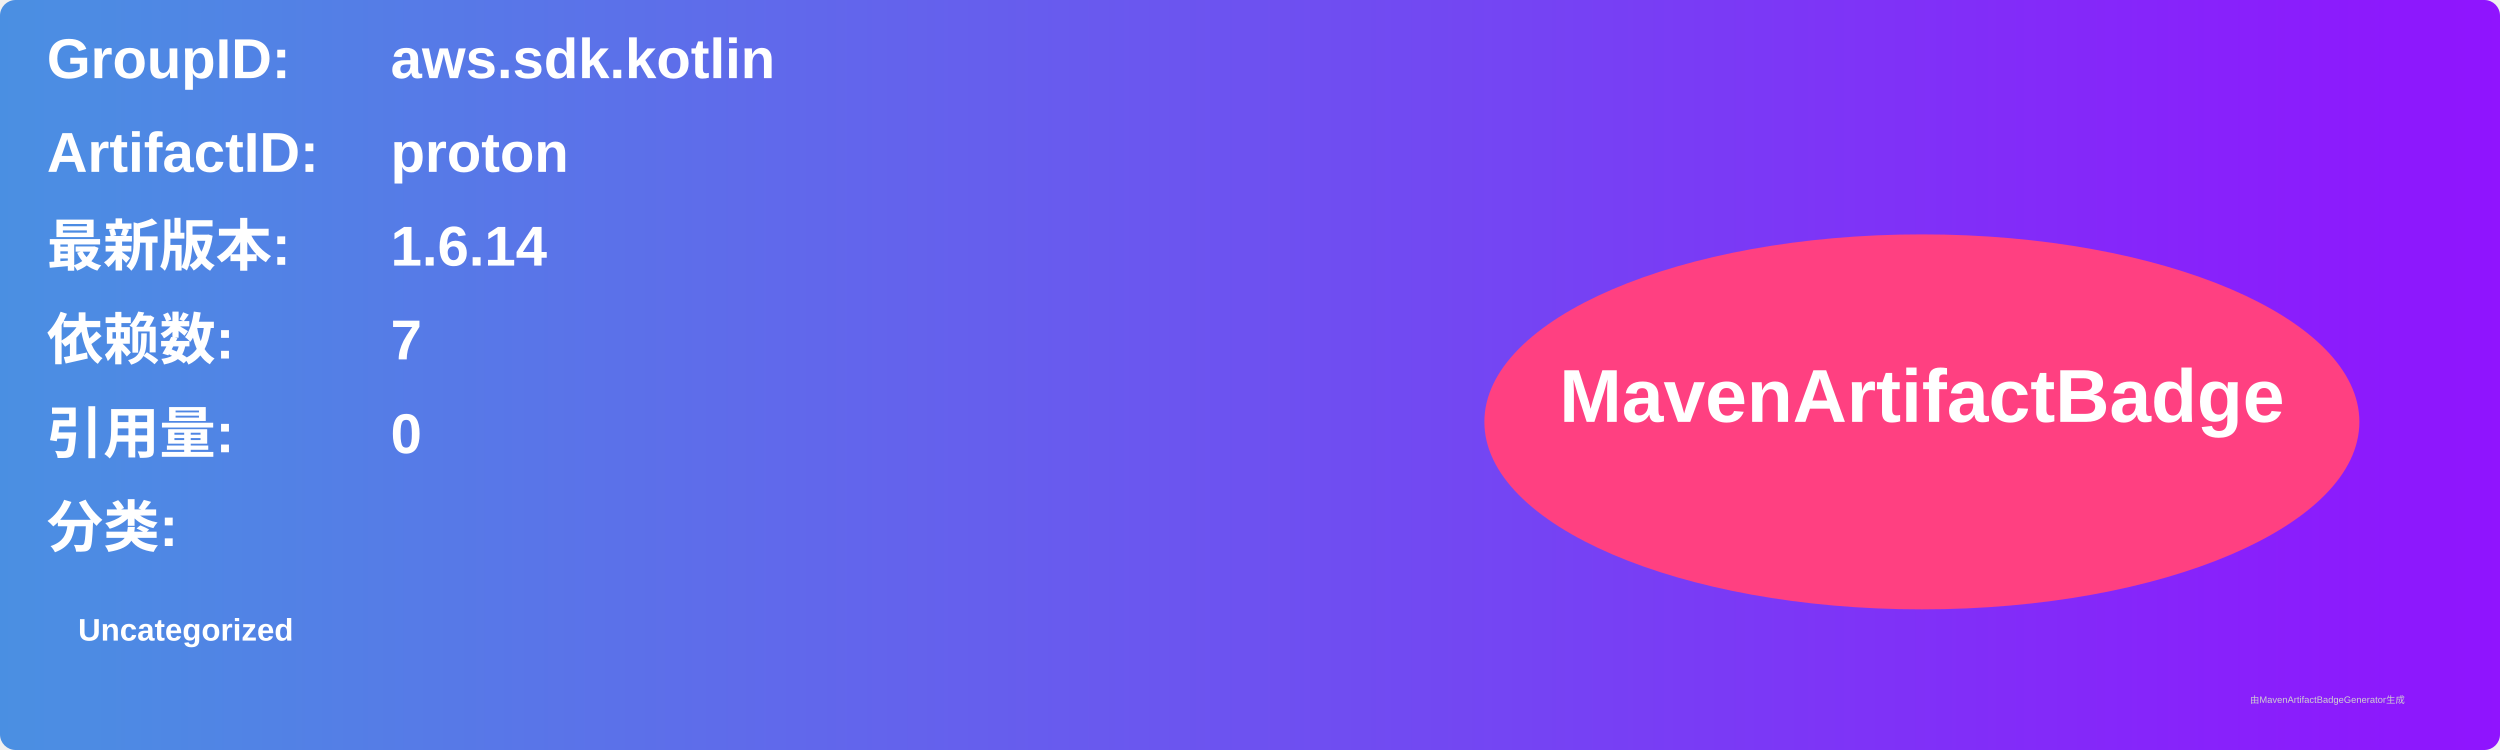
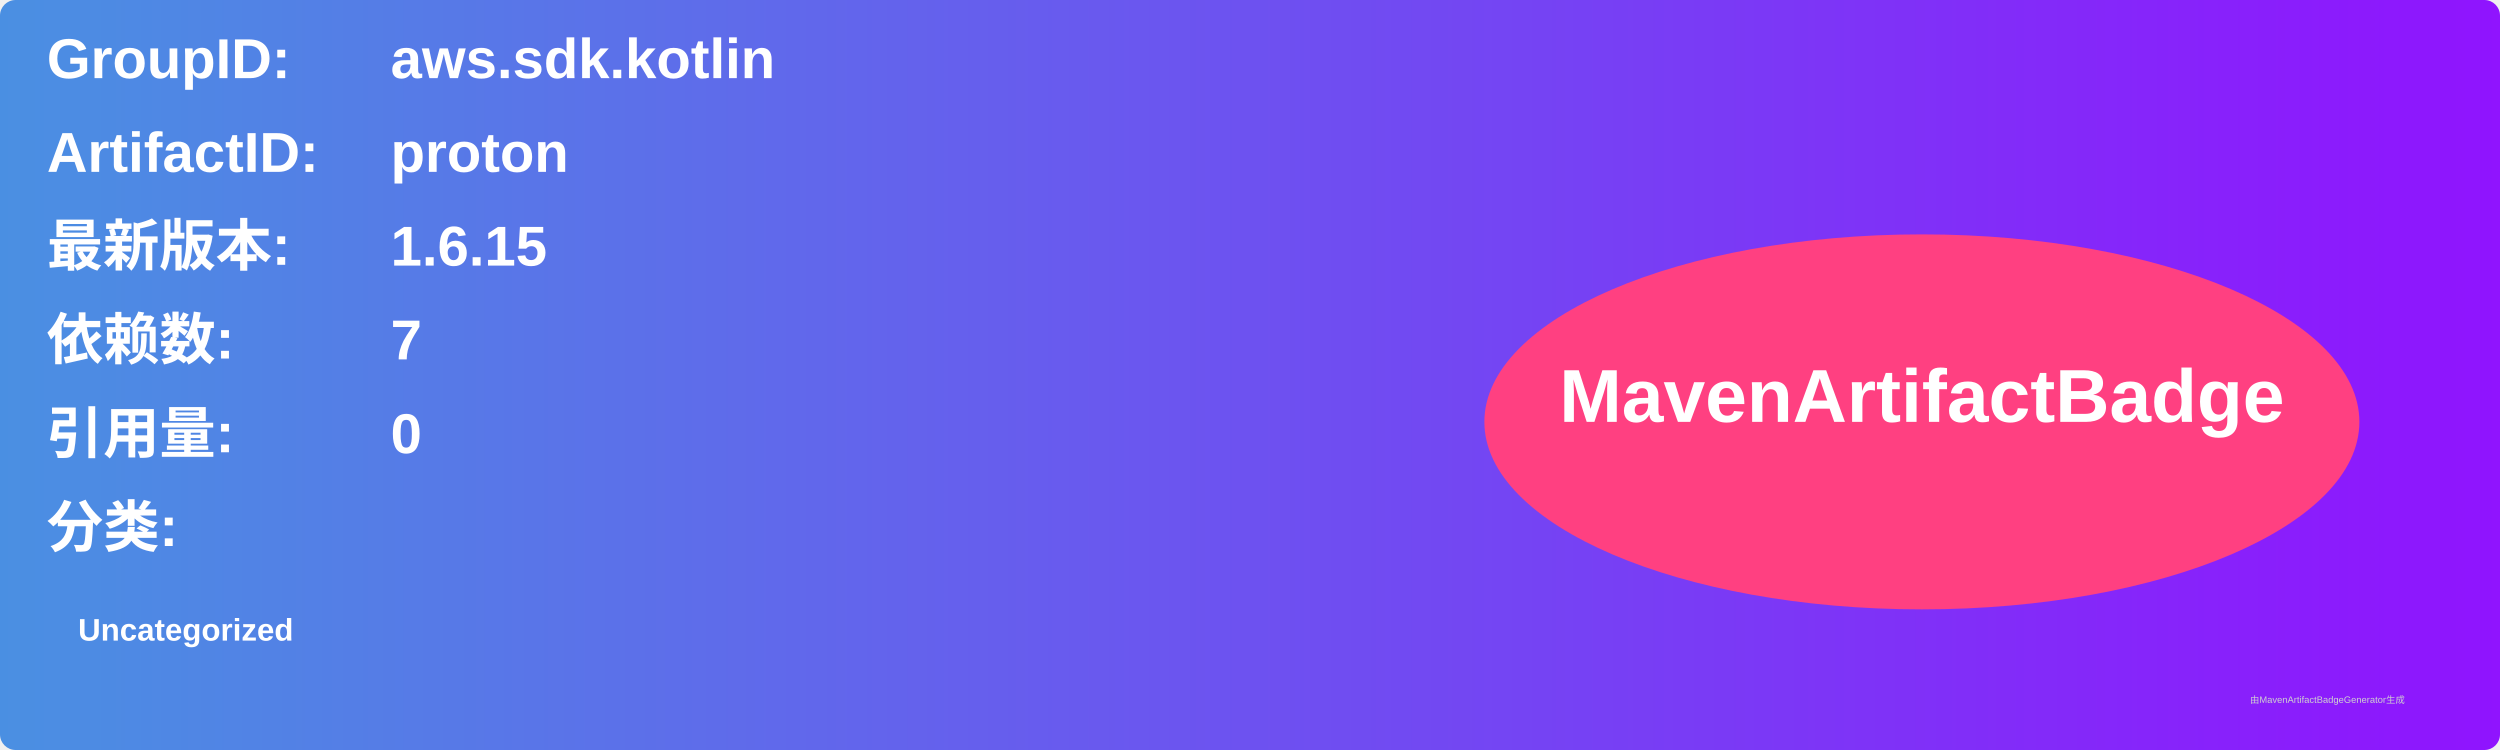
<svg xmlns="http://www.w3.org/2000/svg" width="800" height="240" viewBox="0 0 800 240">
  <linearGradient id="grad" x1="0%" y1="0%" x2="100%" y2="0%">
    <stop offset="0%" stop-color="#4a90e2" />
    <stop offset="100%" stop-color="#9013fe" />
  </linearGradient>
  <rect width="100%" height="100%" rx="5" ry="5" fill="url(#grad)" />
  <g transform="translate(15, 15)">
    <text x="0" y="10" font-family="Arial" font-size="18" fill="white" font-weight="bold" width="260">GroupID:</text>
    <text x="110" y="10" font-family="Arial" font-size="18" fill="white" font-weight="bold" width="460">aws.sdk.kotlin</text>
    <text x="0" y="40" font-family="Arial" font-size="18" fill="white" font-weight="bold" width="260">ArtifactID:</text>
    <text x="110" y="40" font-family="Arial" font-size="18" fill="white" font-weight="bold" width="460">proton</text>
    <text x="0" y="70" font-family="Arial" font-size="18" fill="white" font-weight="bold">最新版本:</text>
    <text x="110" y="70" font-family="Arial" font-size="18" fill="white" font-weight="bold">
-       <tspan font-weight="bold">1.6.14</tspan>
+       <tspan font-weight="bold">1.6.15</tspan>
    </text>
    <text x="0" y="100" font-family="Arial" font-size="18" fill="white" font-weight="bold">依赖数: </text>
    <text x="110" y="100" font-family="Arial" font-size="18" fill="white">
      <tspan font-weight="bold">7</tspan>
    </text>
    <text x="0" y="130" font-family="Arial" font-size="18" fill="white" font-weight="bold">引用量: </text>
    <text x="110" y="130" font-family="Arial" font-size="18" fill="white">
      <tspan font-weight="bold">0</tspan>
    </text>
    <text x="0" y="160" font-family="Arial" font-size="18" fill="white" font-weight="bold">分类:</text>
    <text x="10" y="190" font-family="Arial" font-size="10" fill="white">
      <tspan font-weight="bold">Uncategorized</tspan>
    </text>
    <ellipse cx="600" cy="120" rx="140" ry="60" fill="#ff4081" />
    <text x="600" y="120" text-anchor="middle" font-family="Arial" font-size="24" fill="white" font-weight="bold">MavenArtifactBadge</text>
  </g>
  <text x="720" y="225" font-family="Arial" font-size="3" fill="#d0d0d0">由MavenArtifactBadgeGenerator生成</text>
</svg>
